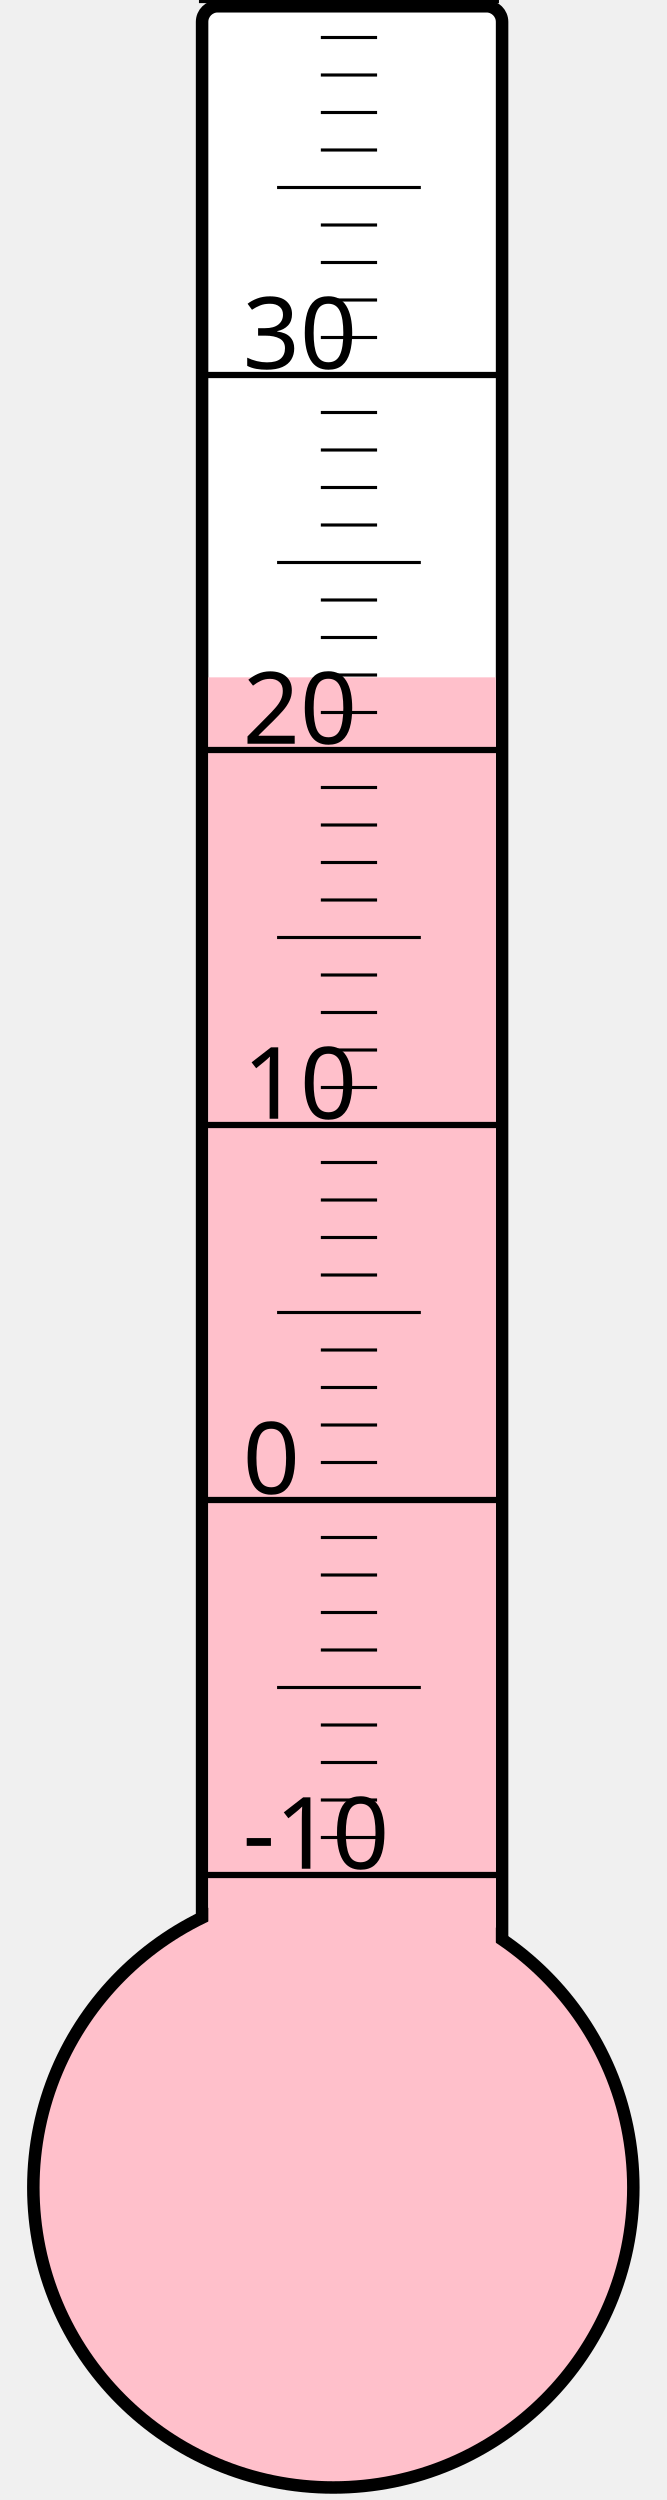
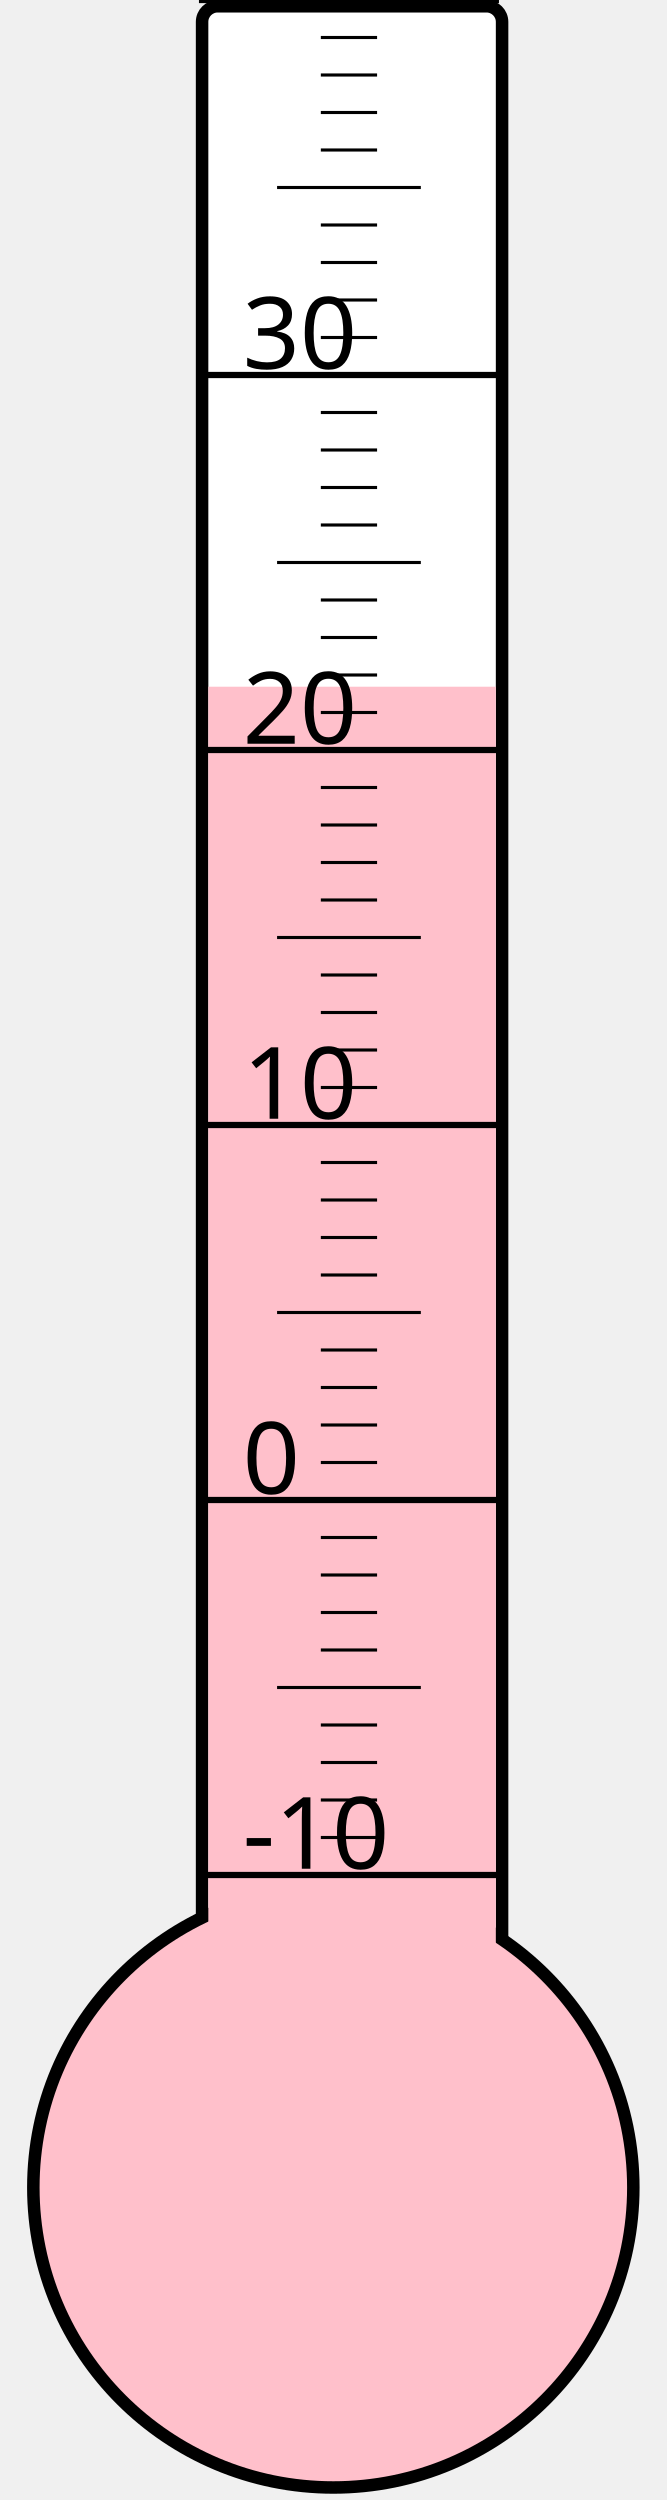
<svg xmlns="http://www.w3.org/2000/svg" width="40px" height="150px" viewBox="0 0 200 800">
  <rect width="200" height="800" x="0" y="0" style="fill: #ffffeb; fill-opacity: 0;" />
  <rect width="96" height="680" x="58" y="2" rx="5" ry="5" style="fill: white; fill-opacity: 1; stroke: black; stroke-width: 4;" />
  <circle cx="100" cy="700" r="96" style="fill: pink; stroke: black; stroke-width: 4;" />
-   <rect width="92" height="483.25" x="60" y="216.75" style="fill: pink; fill-opacity: 1; stroke-width: 0;" />
+   <rect width="92" height="480.25" x="60" y="219.75" style="fill: pink; fill-opacity: 1; stroke-width: 0;" />
  <text x="71" y="598" style="font-family: sans-serif; font-size: 24pt;">-10</text>
  <text x="71" y="478" style="font-family: sans-serif; font-size: 24pt;">0</text>
  <text x="71" y="358" style="font-family: sans-serif; font-size: 24pt;">10</text>
  <text x="71" y="238" style="font-family: sans-serif; font-size: 24pt;">20</text>
  <text x="71" y="118" style="font-family: sans-serif; font-size: 24pt;">30</text>
  <g style="stroke: black;">
    <line x1="57" y1="600" x2="153" y2="600" style="stroke-width: 2;" />
    <line x1="96" y1="588" x2="114" y2="588" style="stroke-width: 1;" />
    <line x1="96" y1="576" x2="114" y2="576" style="stroke-width: 1;" />
    <line x1="96" y1="564" x2="114" y2="564" style="stroke-width: 1;" />
    <line x1="96" y1="552" x2="114" y2="552" style="stroke-width: 1;" />
    <line x1="82" y1="540" x2="128" y2="540" style="stroke-width: 1;" />
    <line x1="96" y1="528" x2="114" y2="528" style="stroke-width: 1;" />
    <line x1="96" y1="516" x2="114" y2="516" style="stroke-width: 1;" />
    <line x1="96" y1="504" x2="114" y2="504" style="stroke-width: 1;" />
    <line x1="96" y1="492" x2="114" y2="492" style="stroke-width: 1;" />
    <line x1="57" y1="480" x2="153" y2="480" style="stroke-width: 2;" />
    <line x1="96" y1="468" x2="114" y2="468" style="stroke-width: 1;" />
    <line x1="96" y1="456" x2="114" y2="456" style="stroke-width: 1;" />
    <line x1="96" y1="444" x2="114" y2="444" style="stroke-width: 1;" />
    <line x1="96" y1="432" x2="114" y2="432" style="stroke-width: 1;" />
    <line x1="82" y1="420" x2="128" y2="420" style="stroke-width: 1;" />
    <line x1="96" y1="408" x2="114" y2="408" style="stroke-width: 1;" />
    <line x1="96" y1="396" x2="114" y2="396" style="stroke-width: 1;" />
    <line x1="96" y1="384" x2="114" y2="384" style="stroke-width: 1;" />
    <line x1="96" y1="372" x2="114" y2="372" style="stroke-width: 1;" />
    <line x1="57" y1="360" x2="153" y2="360" style="stroke-width: 2;" />
    <line x1="96" y1="348" x2="114" y2="348" style="stroke-width: 1;" />
    <line x1="96" y1="336" x2="114" y2="336" style="stroke-width: 1;" />
    <line x1="96" y1="324" x2="114" y2="324" style="stroke-width: 1;" />
    <line x1="96" y1="312" x2="114" y2="312" style="stroke-width: 1;" />
    <line x1="82" y1="300" x2="128" y2="300" style="stroke-width: 1;" />
    <line x1="96" y1="288" x2="114" y2="288" style="stroke-width: 1;" />
    <line x1="96" y1="276" x2="114" y2="276" style="stroke-width: 1;" />
    <line x1="96" y1="264" x2="114" y2="264" style="stroke-width: 1;" />
    <line x1="96" y1="252" x2="114" y2="252" style="stroke-width: 1;" />
    <line x1="57" y1="240" x2="153" y2="240" style="stroke-width: 2;" />
    <line x1="96" y1="228" x2="114" y2="228" style="stroke-width: 1;" />
    <line x1="96" y1="216" x2="114" y2="216" style="stroke-width: 1;" />
    <line x1="96" y1="204" x2="114" y2="204" style="stroke-width: 1;" />
    <line x1="96" y1="192" x2="114" y2="192" style="stroke-width: 1;" />
    <line x1="82" y1="180" x2="128" y2="180" style="stroke-width: 1;" />
    <line x1="96" y1="168" x2="114" y2="168" style="stroke-width: 1;" />
    <line x1="96" y1="156" x2="114" y2="156" style="stroke-width: 1;" />
    <line x1="96" y1="144" x2="114" y2="144" style="stroke-width: 1;" />
    <line x1="96" y1="132" x2="114" y2="132" style="stroke-width: 1;" />
    <line x1="57" y1="120" x2="153" y2="120" style="stroke-width: 2;" />
    <line x1="96" y1="108" x2="114" y2="108" style="stroke-width: 1;" />
    <line x1="96" y1="96" x2="114" y2="96" style="stroke-width: 1;" />
    <line x1="96" y1="84" x2="114" y2="84" style="stroke-width: 1;" />
    <line x1="96" y1="72" x2="114" y2="72" style="stroke-width: 1;" />
    <line x1="82" y1="60" x2="128" y2="60" style="stroke-width: 1;" />
    <line x1="96" y1="48" x2="114" y2="48" style="stroke-width: 1;" />
    <line x1="96" y1="36" x2="114" y2="36" style="stroke-width: 1;" />
    <line x1="96" y1="24" x2="114" y2="24" style="stroke-width: 1;" />
    <line x1="96" y1="12" x2="114" y2="12" style="stroke-width: 1;" />
    <line x1="57" y1="0" x2="153" y2="0" style="stroke-width: 2;" />
  </g>
</svg>
